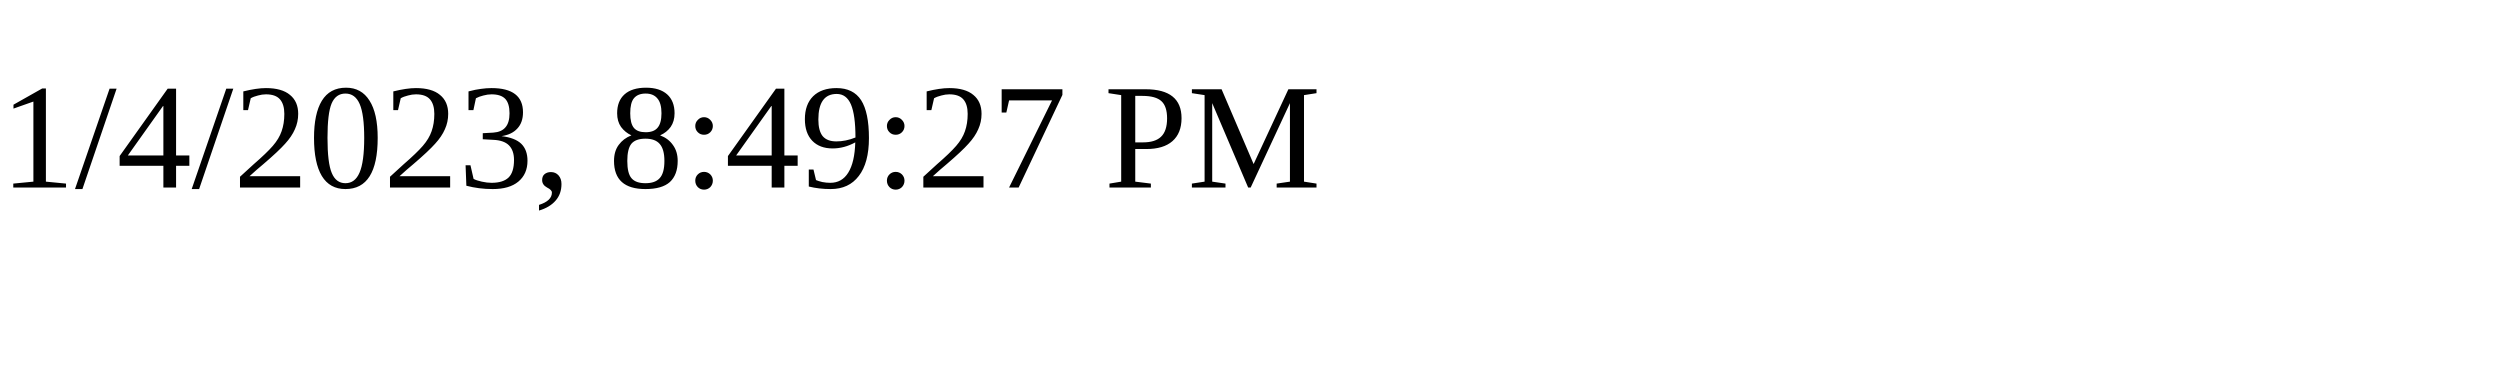
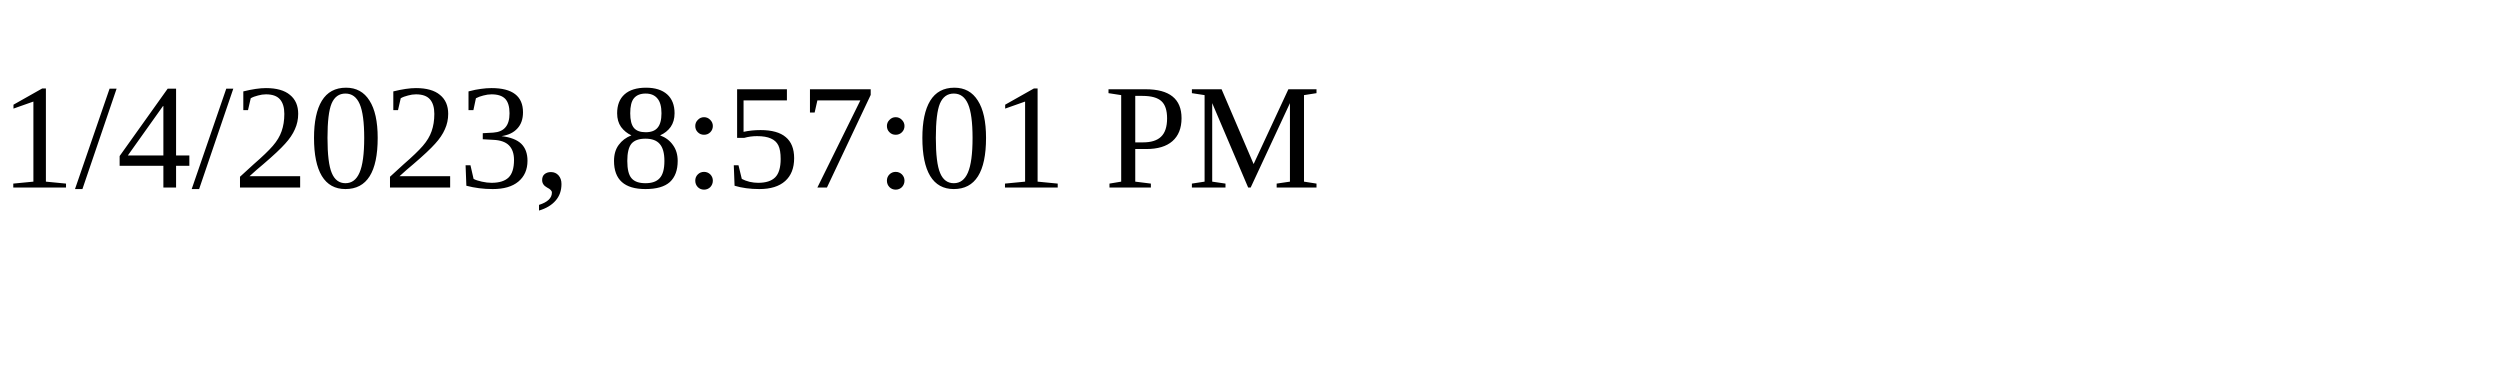
<svg xmlns="http://www.w3.org/2000/svg" height="30" width="200">
-   <text x="0" y="15">1/4/2023, 8:49:27 PM</text>
+   <text x="0" y="15">1/4/2023, 8:57:01 PM</text>
</svg>
